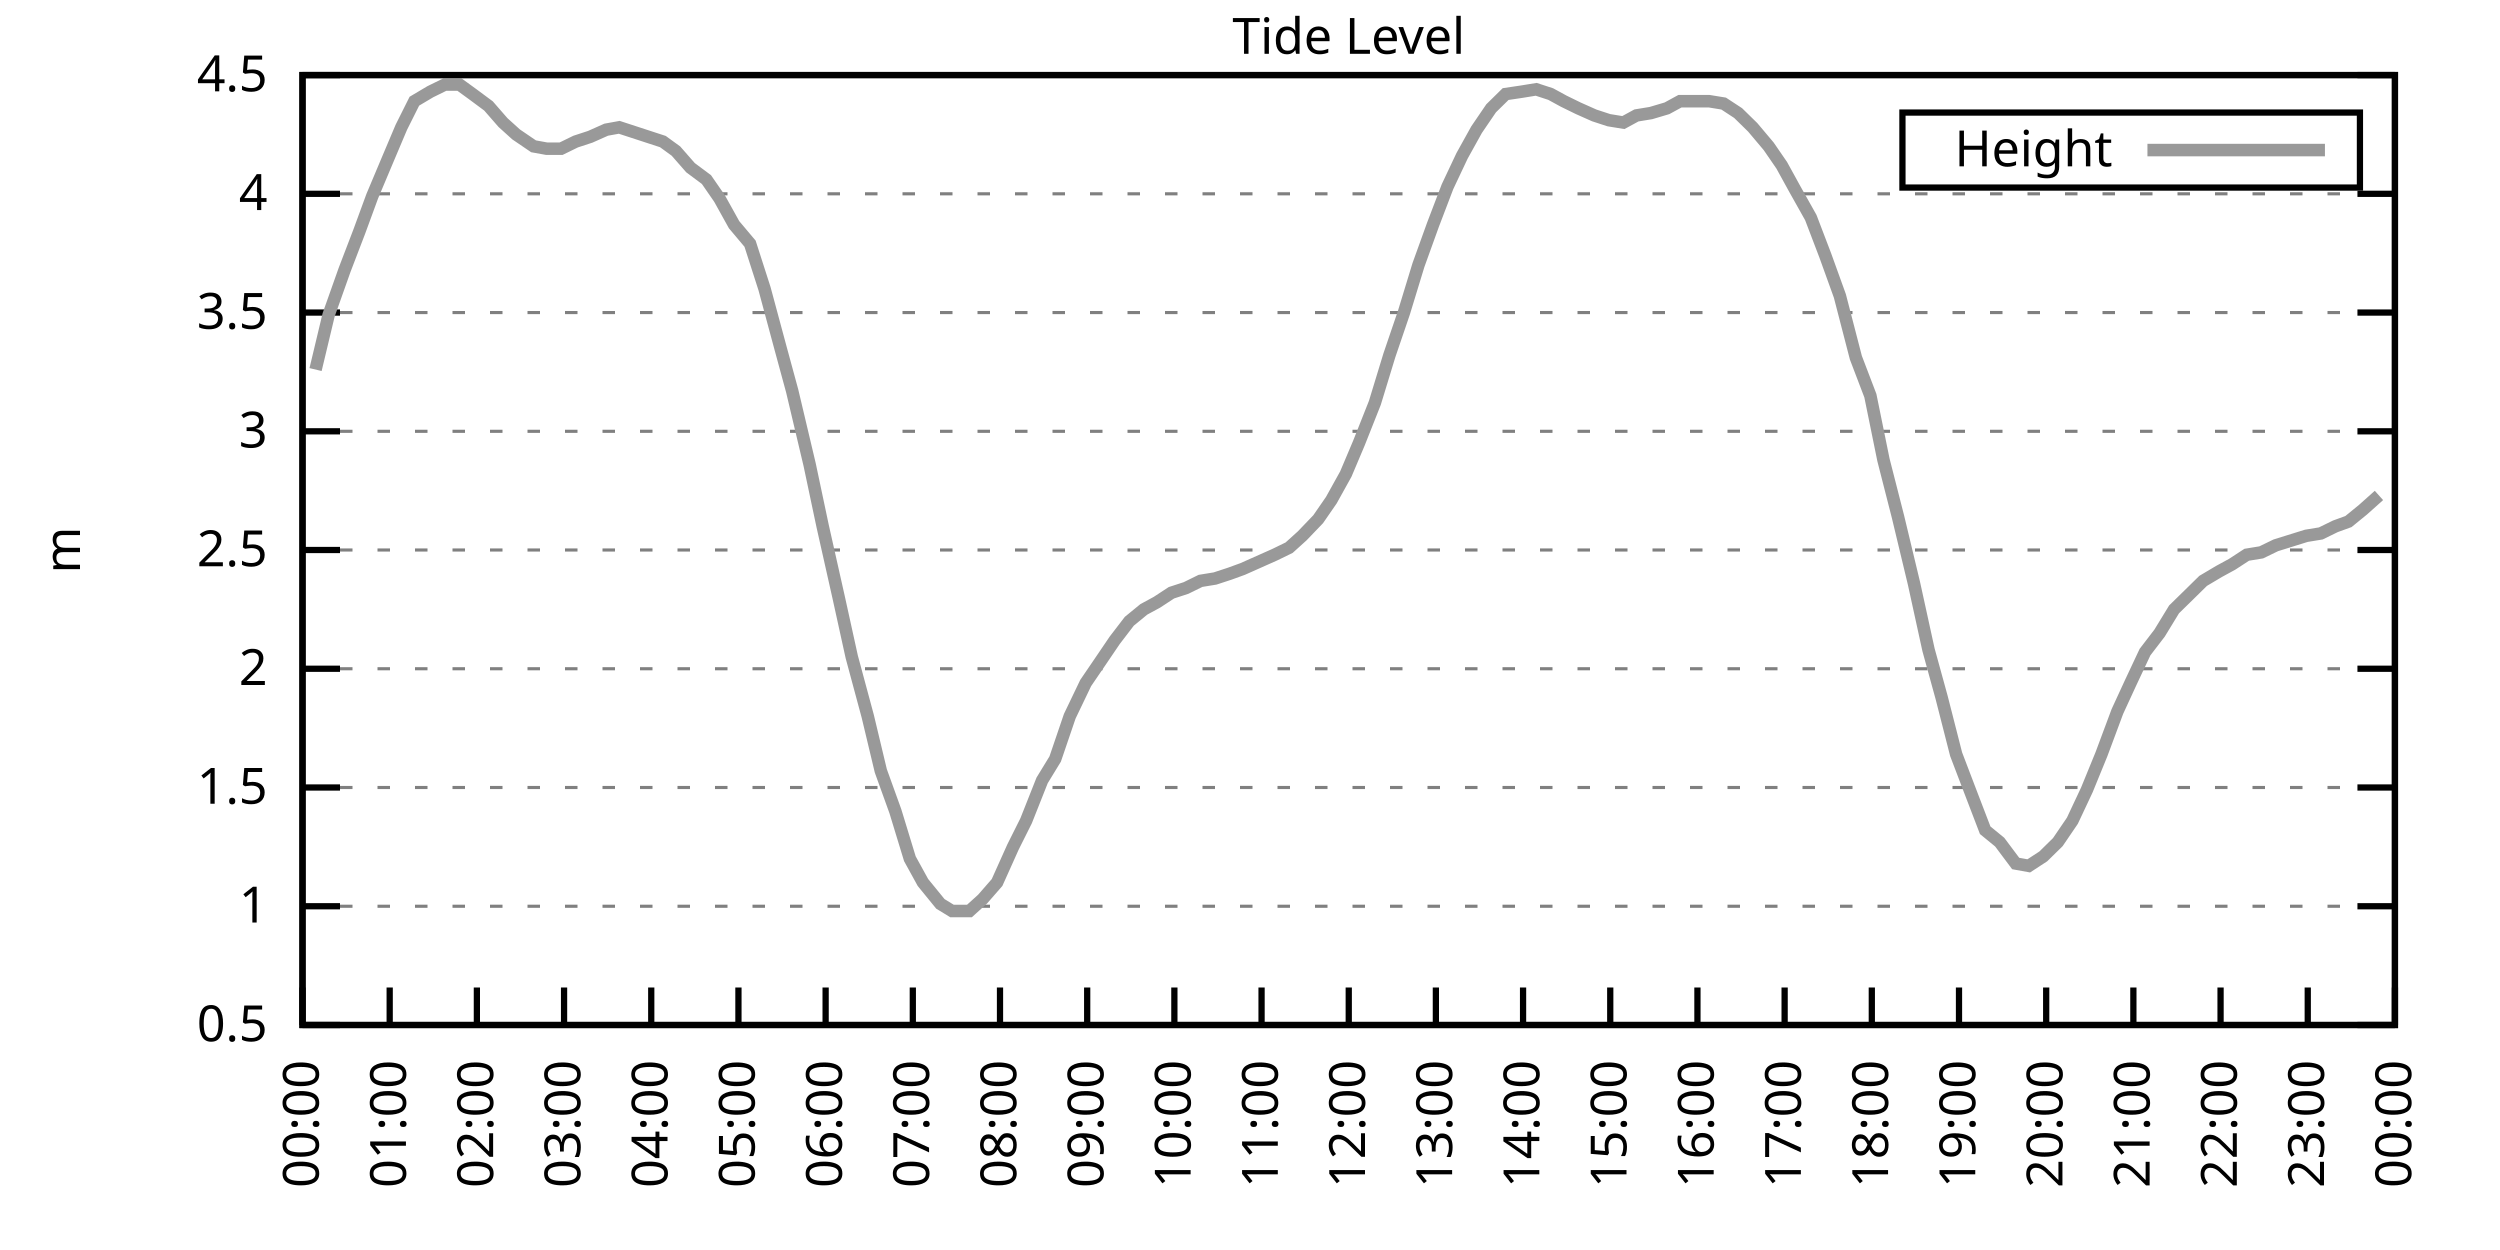
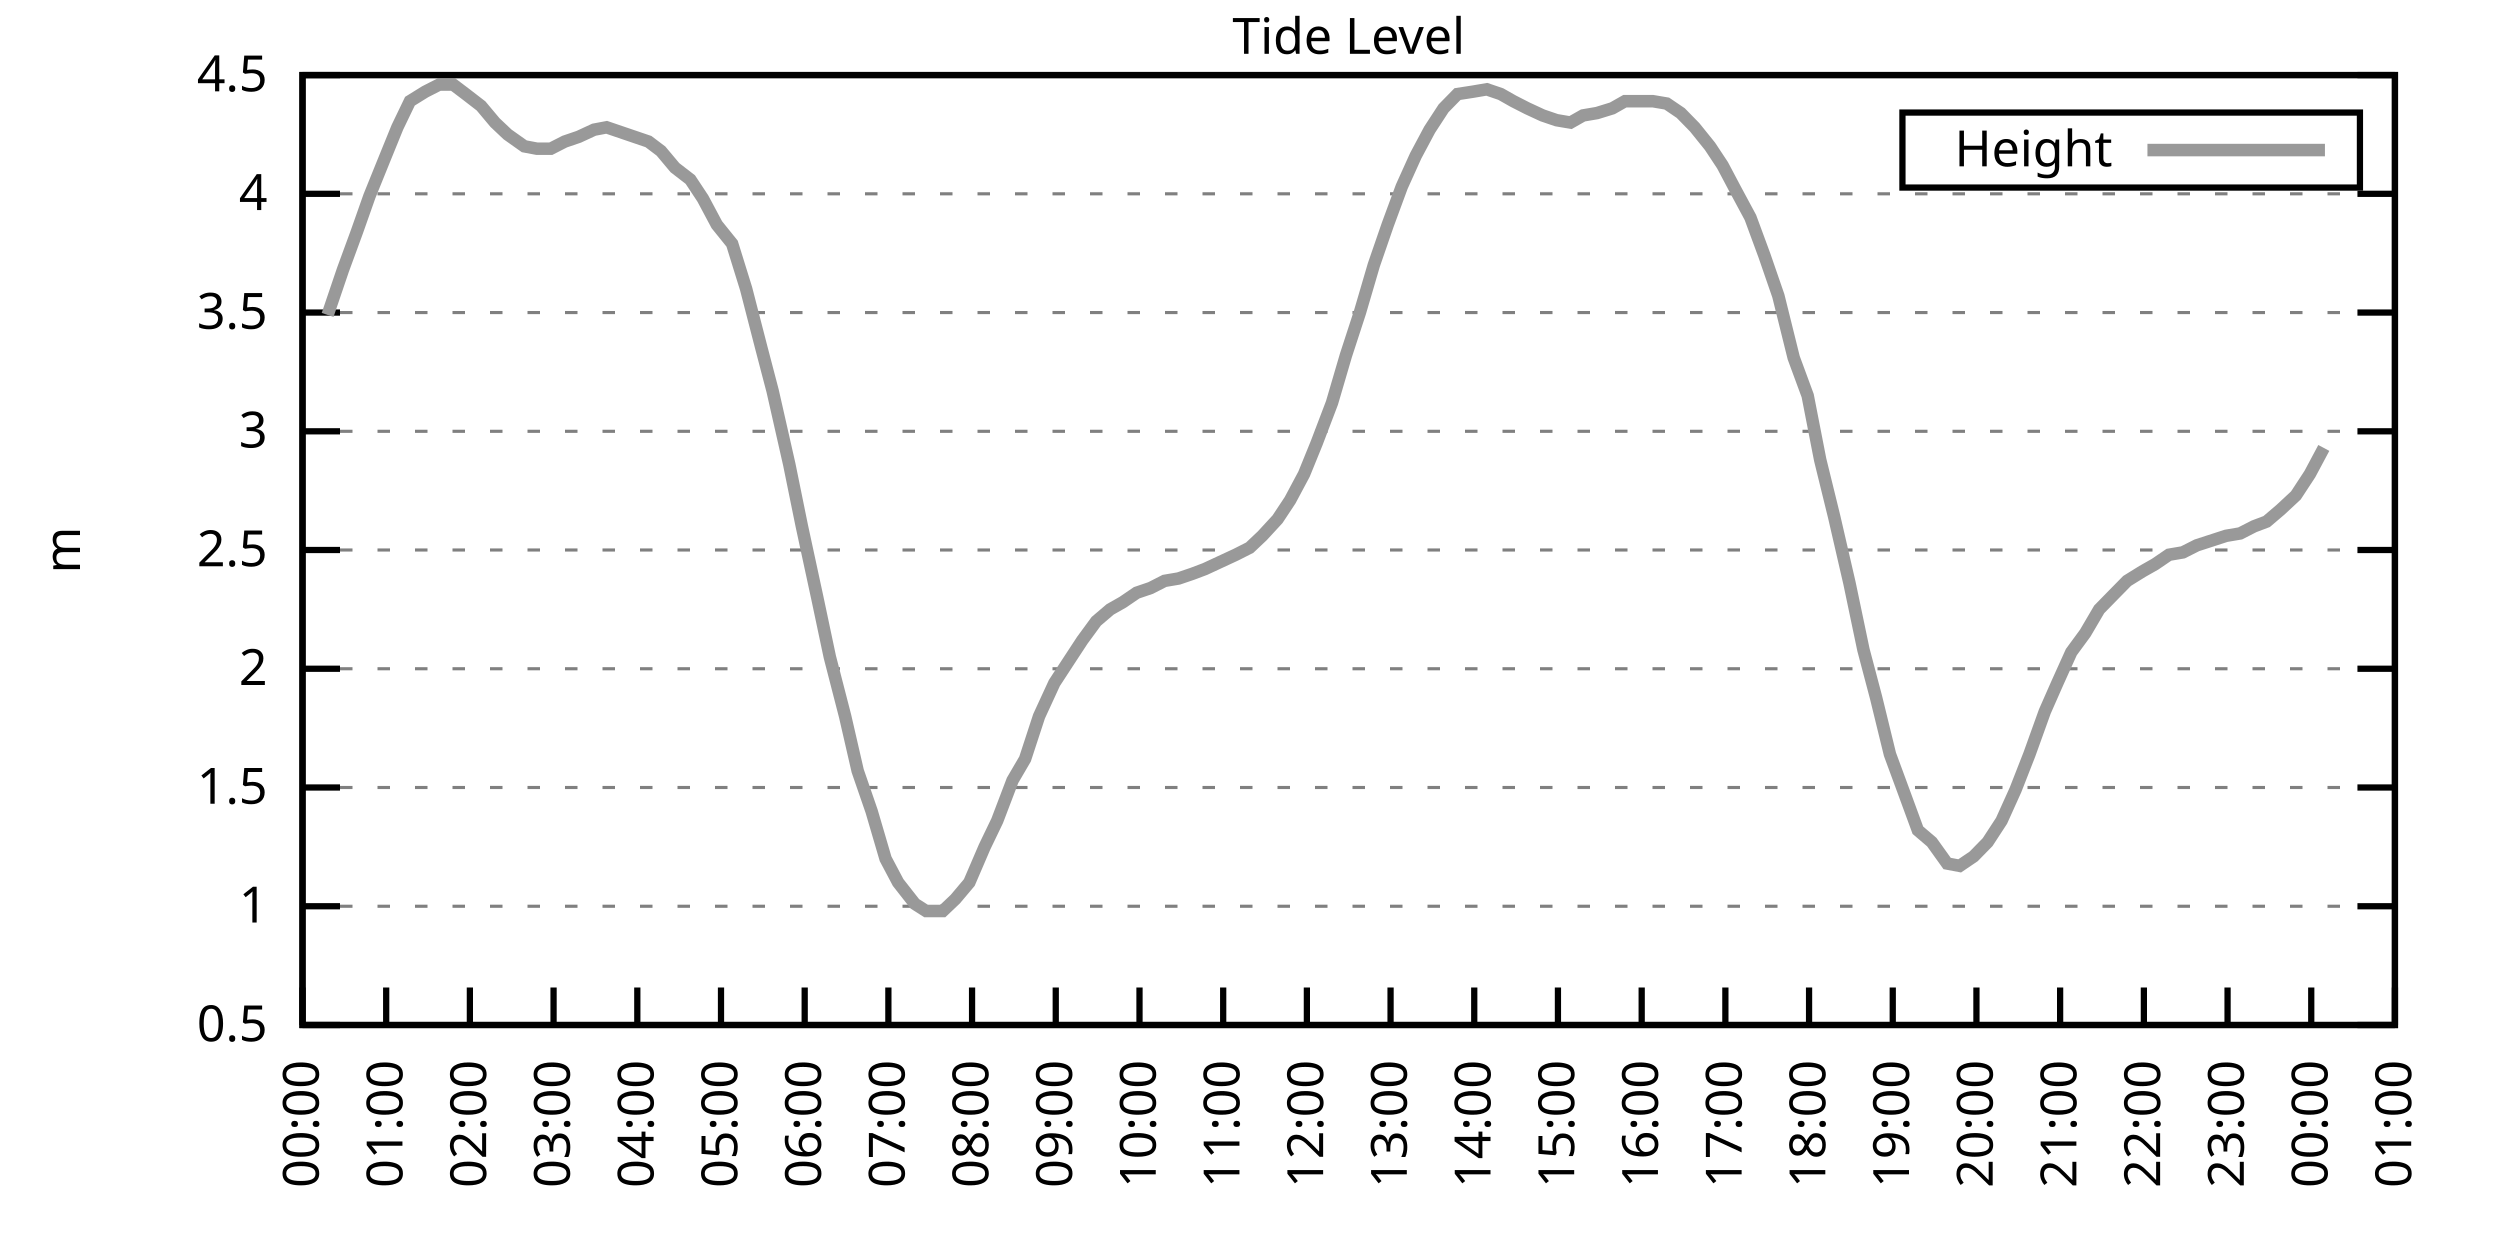
<svg xmlns="http://www.w3.org/2000/svg" xmlns:xlink="http://www.w3.org/1999/xlink" width="400" height="200" viewBox="0 0 400 200">
  <g id="gnuplot_canvas">
    <rect x="0" y="0" width="400" height="200" fill="none" />
    <defs>
      <circle id="gpDot" r="0.5" stroke-width="0.5" stroke="currentColor" />
      <path id="gpPt0" stroke-width="0.333" stroke="currentColor" d="M-1,0 h2 M0,-1 v2" />
      <path id="gpPt1" stroke-width="0.333" stroke="currentColor" d="M-1,-1 L1,1 M1,-1 L-1,1" />
      <path id="gpPt2" stroke-width="0.333" stroke="currentColor" d="M-1,0 L1,0 M0,-1 L0,1 M-1,-1 L1,1 M-1,1 L1,-1" />
      <rect id="gpPt3" stroke-width="0.333" stroke="currentColor" x="-1" y="-1" width="2" height="2" />
      <rect id="gpPt4" stroke-width="0.333" stroke="currentColor" fill="currentColor" x="-1" y="-1" width="2" height="2" />
      <circle id="gpPt5" stroke-width="0.333" stroke="currentColor" cx="0" cy="0" r="1" />
      <use xlink:href="#gpPt5" id="gpPt6" fill="currentColor" stroke="none" />
      <path id="gpPt7" stroke-width="0.333" stroke="currentColor" d="M0,-1.33 L-1.33,0.67 L1.33,0.67 z" />
      <use xlink:href="#gpPt7" id="gpPt8" fill="currentColor" stroke="none" />
      <use xlink:href="#gpPt7" id="gpPt9" stroke="currentColor" transform="rotate(180)" />
      <use xlink:href="#gpPt9" id="gpPt10" fill="currentColor" stroke="none" />
      <use xlink:href="#gpPt3" id="gpPt11" stroke="currentColor" transform="rotate(45)" />
      <use xlink:href="#gpPt11" id="gpPt12" fill="currentColor" stroke="none" />
      <path id="gpPt13" stroke-width="0.333" stroke="currentColor" d="M0,1.330 L1.265,0.411 L0.782,-1.067 L-0.782,-1.076 L-1.265,0.411 z" />
      <use xlink:href="#gpPt13" id="gpPt14" fill="currentColor" stroke="none" />
      <filter id="textbox" filterUnits="objectBoundingBox" x="0" y="0" height="1" width="1">
        <feFlood flood-color="white" flood-opacity="1" result="bgnd" />
        <feComposite in="SourceGraphic" in2="bgnd" operator="atop" />
      </filter>
      <filter id="greybox" filterUnits="objectBoundingBox" x="0" y="0" height="1" width="1">
        <feFlood flood-color="lightgrey" flood-opacity="1" result="grey" />
        <feComposite in="SourceGraphic" in2="grey" operator="atop" />
      </filter>
    </defs>
    <g fill="none" color="white" stroke="currentColor" stroke-width="1.00" stroke-linecap="butt" stroke-linejoin="miter">
</g>
    <g fill="none" color="black" stroke="currentColor" stroke-width="1.00" stroke-linecap="butt" stroke-linejoin="miter">
      <g stroke="none" shape-rendering="crispEdges">
        <polygon fill="rgb(255, 255, 255)" points="48.40,164.00 383.18,164.00 383.18,12.02 48.40,12.02 " />
      </g>
    </g>
    <g fill="none" color="black" stroke="currentColor" stroke-width="1.00" stroke-linecap="butt" stroke-linejoin="miter">
</g>
    <g fill="none" color="black" stroke="black" stroke-width="0.50" stroke-linecap="butt" stroke-linejoin="miter">
</g>
    <g fill="none" color="gray" stroke="currentColor" stroke-width="0.50" stroke-linecap="butt" stroke-linejoin="miter">
      <path stroke="gray" stroke-dasharray="2,4" class="gridline" d="M48.40,164.00 L383.19,164.00  " />
    </g>
    <g fill="none" color="gray" stroke="gray" stroke-width="1.00" stroke-linecap="butt" stroke-linejoin="miter">
</g>
    <g fill="none" color="black" stroke="currentColor" stroke-width="1.00" stroke-linecap="butt" stroke-linejoin="miter">
      <path stroke="black" d="M48.40,164.00 L54.40,164.00 M383.19,164.00 L377.19,164.00  " />
      <g transform="translate(42.80,166.60)" stroke="none" fill="black" font-family="Sans" font-size="8.00" text-anchor="end">
        <text>
          <tspan font-family="Sans"> 0.5</tspan>
        </text>
      </g>
    </g>
    <g fill="none" color="black" stroke="currentColor" stroke-width="1.00" stroke-linecap="butt" stroke-linejoin="miter">
</g>
    <g fill="none" color="black" stroke="black" stroke-width="0.50" stroke-linecap="butt" stroke-linejoin="miter">
</g>
    <g fill="none" color="gray" stroke="currentColor" stroke-width="0.50" stroke-linecap="butt" stroke-linejoin="miter">
      <path stroke="gray" stroke-dasharray="2,4" class="gridline" d="M48.40,145.00 L383.19,145.00  " />
    </g>
    <g fill="none" color="gray" stroke="gray" stroke-width="1.00" stroke-linecap="butt" stroke-linejoin="miter">
</g>
    <g fill="none" color="black" stroke="currentColor" stroke-width="1.00" stroke-linecap="butt" stroke-linejoin="miter">
      <path stroke="black" d="M48.40,145.00 L54.40,145.00 M383.19,145.00 L377.19,145.00  " />
      <g transform="translate(42.80,147.60)" stroke="none" fill="black" font-family="Sans" font-size="8.00" text-anchor="end">
        <text>
          <tspan font-family="Sans"> 1</tspan>
        </text>
      </g>
    </g>
    <g fill="none" color="black" stroke="currentColor" stroke-width="1.00" stroke-linecap="butt" stroke-linejoin="miter">
</g>
    <g fill="none" color="black" stroke="black" stroke-width="0.50" stroke-linecap="butt" stroke-linejoin="miter">
</g>
    <g fill="none" color="gray" stroke="currentColor" stroke-width="0.50" stroke-linecap="butt" stroke-linejoin="miter">
      <path stroke="gray" stroke-dasharray="2,4" class="gridline" d="M48.40,126.00 L383.19,126.00  " />
    </g>
    <g fill="none" color="gray" stroke="gray" stroke-width="1.00" stroke-linecap="butt" stroke-linejoin="miter">
</g>
    <g fill="none" color="black" stroke="currentColor" stroke-width="1.00" stroke-linecap="butt" stroke-linejoin="miter">
      <path stroke="black" d="M48.40,126.00 L54.40,126.00 M383.19,126.00 L377.19,126.00  " />
      <g transform="translate(42.80,128.60)" stroke="none" fill="black" font-family="Sans" font-size="8.00" text-anchor="end">
        <text>
          <tspan font-family="Sans"> 1.5</tspan>
        </text>
      </g>
    </g>
    <g fill="none" color="black" stroke="currentColor" stroke-width="1.00" stroke-linecap="butt" stroke-linejoin="miter">
</g>
    <g fill="none" color="black" stroke="black" stroke-width="0.50" stroke-linecap="butt" stroke-linejoin="miter">
</g>
    <g fill="none" color="gray" stroke="currentColor" stroke-width="0.50" stroke-linecap="butt" stroke-linejoin="miter">
      <path stroke="gray" stroke-dasharray="2,4" class="gridline" d="M48.40,107.00 L383.19,107.00  " />
    </g>
    <g fill="none" color="gray" stroke="gray" stroke-width="1.00" stroke-linecap="butt" stroke-linejoin="miter">
</g>
    <g fill="none" color="black" stroke="currentColor" stroke-width="1.00" stroke-linecap="butt" stroke-linejoin="miter">
      <path stroke="black" d="M48.40,107.00 L54.40,107.00 M383.19,107.00 L377.19,107.00  " />
      <g transform="translate(42.80,109.60)" stroke="none" fill="black" font-family="Sans" font-size="8.00" text-anchor="end">
        <text>
          <tspan font-family="Sans"> 2</tspan>
        </text>
      </g>
    </g>
    <g fill="none" color="black" stroke="currentColor" stroke-width="1.00" stroke-linecap="butt" stroke-linejoin="miter">
</g>
    <g fill="none" color="black" stroke="black" stroke-width="0.50" stroke-linecap="butt" stroke-linejoin="miter">
</g>
    <g fill="none" color="gray" stroke="currentColor" stroke-width="0.50" stroke-linecap="butt" stroke-linejoin="miter">
      <path stroke="gray" stroke-dasharray="2,4" class="gridline" d="M48.40,88.00 L383.19,88.00  " />
    </g>
    <g fill="none" color="gray" stroke="gray" stroke-width="1.00" stroke-linecap="butt" stroke-linejoin="miter">
</g>
    <g fill="none" color="black" stroke="currentColor" stroke-width="1.00" stroke-linecap="butt" stroke-linejoin="miter">
      <path stroke="black" d="M48.40,88.00 L54.40,88.00 M383.19,88.00 L377.19,88.00  " />
      <g transform="translate(42.80,90.60)" stroke="none" fill="black" font-family="Sans" font-size="8.00" text-anchor="end">
        <text>
          <tspan font-family="Sans"> 2.5</tspan>
        </text>
      </g>
    </g>
    <g fill="none" color="black" stroke="currentColor" stroke-width="1.00" stroke-linecap="butt" stroke-linejoin="miter">
</g>
    <g fill="none" color="black" stroke="black" stroke-width="0.50" stroke-linecap="butt" stroke-linejoin="miter">
</g>
    <g fill="none" color="gray" stroke="currentColor" stroke-width="0.50" stroke-linecap="butt" stroke-linejoin="miter">
      <path stroke="gray" stroke-dasharray="2,4" class="gridline" d="M48.40,69.01 L383.19,69.01  " />
    </g>
    <g fill="none" color="gray" stroke="gray" stroke-width="1.00" stroke-linecap="butt" stroke-linejoin="miter">
</g>
    <g fill="none" color="black" stroke="currentColor" stroke-width="1.00" stroke-linecap="butt" stroke-linejoin="miter">
      <path stroke="black" d="M48.40,69.01 L54.40,69.01 M383.19,69.01 L377.19,69.01  " />
      <g transform="translate(42.80,71.61)" stroke="none" fill="black" font-family="Sans" font-size="8.00" text-anchor="end">
        <text>
          <tspan font-family="Sans"> 3</tspan>
        </text>
      </g>
    </g>
    <g fill="none" color="black" stroke="currentColor" stroke-width="1.00" stroke-linecap="butt" stroke-linejoin="miter">
</g>
    <g fill="none" color="black" stroke="black" stroke-width="0.50" stroke-linecap="butt" stroke-linejoin="miter">
</g>
    <g fill="none" color="gray" stroke="currentColor" stroke-width="0.50" stroke-linecap="butt" stroke-linejoin="miter">
      <path stroke="gray" stroke-dasharray="2,4" class="gridline" d="M48.40,50.01 L383.19,50.01  " />
    </g>
    <g fill="none" color="gray" stroke="gray" stroke-width="1.00" stroke-linecap="butt" stroke-linejoin="miter">
</g>
    <g fill="none" color="black" stroke="currentColor" stroke-width="1.00" stroke-linecap="butt" stroke-linejoin="miter">
      <path stroke="black" d="M48.40,50.01 L54.40,50.01 M383.19,50.01 L377.19,50.01  " />
      <g transform="translate(42.80,52.61)" stroke="none" fill="black" font-family="Sans" font-size="8.00" text-anchor="end">
        <text>
          <tspan font-family="Sans"> 3.5</tspan>
        </text>
      </g>
    </g>
    <g fill="none" color="black" stroke="currentColor" stroke-width="1.00" stroke-linecap="butt" stroke-linejoin="miter">
</g>
    <g fill="none" color="black" stroke="black" stroke-width="0.50" stroke-linecap="butt" stroke-linejoin="miter">
</g>
    <g fill="none" color="gray" stroke="currentColor" stroke-width="0.50" stroke-linecap="butt" stroke-linejoin="miter">
      <path stroke="gray" stroke-dasharray="2,4" class="gridline" d="M48.40,31.01 L383.19,31.01  " />
    </g>
    <g fill="none" color="gray" stroke="gray" stroke-width="1.00" stroke-linecap="butt" stroke-linejoin="miter">
</g>
    <g fill="none" color="black" stroke="currentColor" stroke-width="1.00" stroke-linecap="butt" stroke-linejoin="miter">
      <path stroke="black" d="M48.40,31.01 L54.40,31.01 M383.19,31.01 L377.19,31.01  " />
      <g transform="translate(42.80,33.61)" stroke="none" fill="black" font-family="Sans" font-size="8.00" text-anchor="end">
        <text>
          <tspan font-family="Sans"> 4</tspan>
        </text>
      </g>
    </g>
    <g fill="none" color="black" stroke="currentColor" stroke-width="1.00" stroke-linecap="butt" stroke-linejoin="miter">
</g>
    <g fill="none" color="black" stroke="black" stroke-width="0.50" stroke-linecap="butt" stroke-linejoin="miter">
</g>
    <g fill="none" color="gray" stroke="currentColor" stroke-width="0.50" stroke-linecap="butt" stroke-linejoin="miter">
      <path stroke="gray" stroke-dasharray="2,4" class="gridline" d="M48.40,12.01 L383.19,12.01  " />
    </g>
    <g fill="none" color="gray" stroke="gray" stroke-width="1.00" stroke-linecap="butt" stroke-linejoin="miter">
</g>
    <g fill="none" color="black" stroke="currentColor" stroke-width="1.00" stroke-linecap="butt" stroke-linejoin="miter">
      <path stroke="black" d="M48.40,12.01 L54.40,12.01 M383.19,12.01 L377.19,12.01  " />
      <g transform="translate(42.80,14.61)" stroke="none" fill="black" font-family="Sans" font-size="8.00" text-anchor="end">
        <text>
          <tspan font-family="Sans"> 4.5</tspan>
        </text>
      </g>
    </g>
    <g fill="none" color="black" stroke="currentColor" stroke-width="1.00" stroke-linecap="butt" stroke-linejoin="miter">
      <path stroke="black" d="M48.40,164.00 L48.40,158.00  " />
      <g transform="translate(51.00,169.60) rotate(270.00)" stroke="none" fill="black" font-family="Sans" font-size="8.00" text-anchor="end">
        <text>
          <tspan font-family="Sans">00:00</tspan>
        </text>
      </g>
    </g>
    <g fill="none" color="black" stroke="currentColor" stroke-width="1.00" stroke-linecap="butt" stroke-linejoin="miter">
-       <path stroke="black" d="M62.35,164.00 L62.35,158.00  " />
-       <g transform="translate(64.95,169.60) rotate(270.00)" stroke="none" fill="black" font-family="Sans" font-size="8.00" text-anchor="end">
+       <path stroke="black" d="M61.79,164.00 L61.79,158.00  " />
+       <g transform="translate(64.39,169.60) rotate(270.00)" stroke="none" fill="black" font-family="Sans" font-size="8.00" text-anchor="end">
        <text>
          <tspan font-family="Sans">01:00</tspan>
        </text>
      </g>
    </g>
    <g fill="none" color="black" stroke="currentColor" stroke-width="1.00" stroke-linecap="butt" stroke-linejoin="miter">
-       <path stroke="black" d="M76.30,164.00 L76.30,158.00  " />
-       <g transform="translate(78.90,169.60) rotate(270.00)" stroke="none" fill="black" font-family="Sans" font-size="8.00" text-anchor="end">
+       <path stroke="black" d="M75.18,164.00 L75.18,158.00  " />
+       <g transform="translate(77.78,169.60) rotate(270.00)" stroke="none" fill="black" font-family="Sans" font-size="8.00" text-anchor="end">
        <text>
          <tspan font-family="Sans">02:00</tspan>
        </text>
      </g>
    </g>
    <g fill="none" color="black" stroke="currentColor" stroke-width="1.00" stroke-linecap="butt" stroke-linejoin="miter">
-       <path stroke="black" d="M90.25,164.00 L90.25,158.00  " />
-       <g transform="translate(92.85,169.60) rotate(270.00)" stroke="none" fill="black" font-family="Sans" font-size="8.00" text-anchor="end">
+       <path stroke="black" d="M88.57,164.00 L88.57,158.00  " />
+       <g transform="translate(91.17,169.60) rotate(270.00)" stroke="none" fill="black" font-family="Sans" font-size="8.00" text-anchor="end">
        <text>
          <tspan font-family="Sans">03:00</tspan>
        </text>
      </g>
    </g>
    <g fill="none" color="black" stroke="currentColor" stroke-width="1.00" stroke-linecap="butt" stroke-linejoin="miter">
-       <path stroke="black" d="M104.20,164.00 L104.20,158.00  " />
-       <g transform="translate(106.80,169.60) rotate(270.00)" stroke="none" fill="black" font-family="Sans" font-size="8.00" text-anchor="end">
+       <path stroke="black" d="M101.97,164.00 L101.97,158.00  " />
+       <g transform="translate(104.57,169.60) rotate(270.00)" stroke="none" fill="black" font-family="Sans" font-size="8.00" text-anchor="end">
        <text>
          <tspan font-family="Sans">04:00</tspan>
        </text>
      </g>
    </g>
    <g fill="none" color="black" stroke="currentColor" stroke-width="1.00" stroke-linecap="butt" stroke-linejoin="miter">
-       <path stroke="black" d="M118.15,164.00 L118.15,158.00  " />
-       <g transform="translate(120.75,169.60) rotate(270.00)" stroke="none" fill="black" font-family="Sans" font-size="8.00" text-anchor="end">
+       <path stroke="black" d="M115.36,164.00 L115.36,158.00  " />
+       <g transform="translate(117.96,169.60) rotate(270.00)" stroke="none" fill="black" font-family="Sans" font-size="8.00" text-anchor="end">
        <text>
          <tspan font-family="Sans">05:00</tspan>
        </text>
      </g>
    </g>
    <g fill="none" color="black" stroke="currentColor" stroke-width="1.00" stroke-linecap="butt" stroke-linejoin="miter">
-       <path stroke="black" d="M132.10,164.00 L132.10,158.00  " />
-       <g transform="translate(134.70,169.60) rotate(270.00)" stroke="none" fill="black" font-family="Sans" font-size="8.00" text-anchor="end">
+       <path stroke="black" d="M128.75,164.00 L128.75,158.00  " />
+       <g transform="translate(131.35,169.60) rotate(270.00)" stroke="none" fill="black" font-family="Sans" font-size="8.00" text-anchor="end">
        <text>
          <tspan font-family="Sans">06:00</tspan>
        </text>
      </g>
    </g>
    <g fill="none" color="black" stroke="currentColor" stroke-width="1.00" stroke-linecap="butt" stroke-linejoin="miter">
-       <path stroke="black" d="M146.05,164.00 L146.05,158.00  " />
-       <g transform="translate(148.65,169.60) rotate(270.00)" stroke="none" fill="black" font-family="Sans" font-size="8.00" text-anchor="end">
+       <path stroke="black" d="M142.14,164.00 L142.14,158.00  " />
+       <g transform="translate(144.74,169.60) rotate(270.00)" stroke="none" fill="black" font-family="Sans" font-size="8.00" text-anchor="end">
        <text>
          <tspan font-family="Sans">07:00</tspan>
        </text>
      </g>
    </g>
    <g fill="none" color="black" stroke="currentColor" stroke-width="1.00" stroke-linecap="butt" stroke-linejoin="miter">
-       <path stroke="black" d="M160.00,164.00 L160.00,158.00  " />
-       <g transform="translate(162.60,169.60) rotate(270.00)" stroke="none" fill="black" font-family="Sans" font-size="8.00" text-anchor="end">
+       <path stroke="black" d="M155.53,164.00 L155.53,158.00  " />
+       <g transform="translate(158.13,169.60) rotate(270.00)" stroke="none" fill="black" font-family="Sans" font-size="8.00" text-anchor="end">
        <text>
          <tspan font-family="Sans">08:00</tspan>
        </text>
      </g>
    </g>
    <g fill="none" color="black" stroke="currentColor" stroke-width="1.00" stroke-linecap="butt" stroke-linejoin="miter">
-       <path stroke="black" d="M173.95,164.00 L173.95,158.00  " />
-       <g transform="translate(176.55,169.60) rotate(270.00)" stroke="none" fill="black" font-family="Sans" font-size="8.00" text-anchor="end">
+       <path stroke="black" d="M168.92,164.00 L168.92,158.00  " />
+       <g transform="translate(171.52,169.60) rotate(270.00)" stroke="none" fill="black" font-family="Sans" font-size="8.00" text-anchor="end">
        <text>
          <tspan font-family="Sans">09:00</tspan>
        </text>
      </g>
    </g>
    <g fill="none" color="black" stroke="currentColor" stroke-width="1.00" stroke-linecap="butt" stroke-linejoin="miter">
-       <path stroke="black" d="M187.90,164.00 L187.90,158.00  " />
-       <g transform="translate(190.50,169.60) rotate(270.00)" stroke="none" fill="black" font-family="Sans" font-size="8.00" text-anchor="end">
+       <path stroke="black" d="M182.32,164.00 L182.32,158.00  " />
+       <g transform="translate(184.92,169.60) rotate(270.00)" stroke="none" fill="black" font-family="Sans" font-size="8.00" text-anchor="end">
        <text>
          <tspan font-family="Sans">10:00</tspan>
        </text>
      </g>
    </g>
    <g fill="none" color="black" stroke="currentColor" stroke-width="1.00" stroke-linecap="butt" stroke-linejoin="miter">
-       <path stroke="black" d="M201.85,164.00 L201.85,158.00  " />
-       <g transform="translate(204.45,169.60) rotate(270.00)" stroke="none" fill="black" font-family="Sans" font-size="8.00" text-anchor="end">
+       <path stroke="black" d="M195.71,164.00 L195.71,158.00  " />
+       <g transform="translate(198.31,169.60) rotate(270.00)" stroke="none" fill="black" font-family="Sans" font-size="8.00" text-anchor="end">
        <text>
          <tspan font-family="Sans">11:00</tspan>
        </text>
      </g>
    </g>
    <g fill="none" color="black" stroke="currentColor" stroke-width="1.00" stroke-linecap="butt" stroke-linejoin="miter">
-       <path stroke="black" d="M215.80,164.00 L215.80,158.00  " />
-       <g transform="translate(218.40,169.60) rotate(270.00)" stroke="none" fill="black" font-family="Sans" font-size="8.00" text-anchor="end">
+       <path stroke="black" d="M209.10,164.00 L209.10,158.00  " />
+       <g transform="translate(211.70,169.60) rotate(270.00)" stroke="none" fill="black" font-family="Sans" font-size="8.00" text-anchor="end">
        <text>
          <tspan font-family="Sans">12:00</tspan>
        </text>
      </g>
    </g>
    <g fill="none" color="black" stroke="currentColor" stroke-width="1.00" stroke-linecap="butt" stroke-linejoin="miter">
-       <path stroke="black" d="M229.74,164.00 L229.74,158.00  " />
-       <g transform="translate(232.34,169.60) rotate(270.00)" stroke="none" fill="black" font-family="Sans" font-size="8.00" text-anchor="end">
+       <path stroke="black" d="M222.49,164.00 L222.49,158.00  " />
+       <g transform="translate(225.09,169.60) rotate(270.00)" stroke="none" fill="black" font-family="Sans" font-size="8.00" text-anchor="end">
        <text>
          <tspan font-family="Sans">13:00</tspan>
        </text>
      </g>
    </g>
    <g fill="none" color="black" stroke="currentColor" stroke-width="1.00" stroke-linecap="butt" stroke-linejoin="miter">
-       <path stroke="black" d="M243.69,164.00 L243.69,158.00  " />
-       <g transform="translate(246.29,169.60) rotate(270.00)" stroke="none" fill="black" font-family="Sans" font-size="8.00" text-anchor="end">
+       <path stroke="black" d="M235.88,164.00 L235.88,158.00  " />
+       <g transform="translate(238.48,169.60) rotate(270.00)" stroke="none" fill="black" font-family="Sans" font-size="8.00" text-anchor="end">
        <text>
          <tspan font-family="Sans">14:00</tspan>
        </text>
      </g>
    </g>
    <g fill="none" color="black" stroke="currentColor" stroke-width="1.00" stroke-linecap="butt" stroke-linejoin="miter">
-       <path stroke="black" d="M257.64,164.00 L257.64,158.00  " />
-       <g transform="translate(260.24,169.60) rotate(270.00)" stroke="none" fill="black" font-family="Sans" font-size="8.00" text-anchor="end">
+       <path stroke="black" d="M249.27,164.00 L249.27,158.00  " />
+       <g transform="translate(251.87,169.60) rotate(270.00)" stroke="none" fill="black" font-family="Sans" font-size="8.00" text-anchor="end">
        <text>
          <tspan font-family="Sans">15:00</tspan>
        </text>
      </g>
    </g>
    <g fill="none" color="black" stroke="currentColor" stroke-width="1.00" stroke-linecap="butt" stroke-linejoin="miter">
-       <path stroke="black" d="M271.59,164.00 L271.59,158.00  " />
-       <g transform="translate(274.19,169.60) rotate(270.00)" stroke="none" fill="black" font-family="Sans" font-size="8.00" text-anchor="end">
+       <path stroke="black" d="M262.67,164.00 L262.67,158.00  " />
+       <g transform="translate(265.27,169.60) rotate(270.00)" stroke="none" fill="black" font-family="Sans" font-size="8.00" text-anchor="end">
        <text>
          <tspan font-family="Sans">16:00</tspan>
        </text>
      </g>
    </g>
    <g fill="none" color="black" stroke="currentColor" stroke-width="1.00" stroke-linecap="butt" stroke-linejoin="miter">
-       <path stroke="black" d="M285.54,164.00 L285.54,158.00  " />
-       <g transform="translate(288.14,169.60) rotate(270.00)" stroke="none" fill="black" font-family="Sans" font-size="8.00" text-anchor="end">
+       <path stroke="black" d="M276.06,164.00 L276.06,158.00  " />
+       <g transform="translate(278.66,169.60) rotate(270.00)" stroke="none" fill="black" font-family="Sans" font-size="8.00" text-anchor="end">
        <text>
          <tspan font-family="Sans">17:00</tspan>
        </text>
      </g>
    </g>
    <g fill="none" color="black" stroke="currentColor" stroke-width="1.00" stroke-linecap="butt" stroke-linejoin="miter">
-       <path stroke="black" d="M299.49,164.00 L299.49,158.00  " />
-       <g transform="translate(302.09,169.60) rotate(270.00)" stroke="none" fill="black" font-family="Sans" font-size="8.00" text-anchor="end">
+       <path stroke="black" d="M289.45,164.00 L289.45,158.00  " />
+       <g transform="translate(292.05,169.60) rotate(270.00)" stroke="none" fill="black" font-family="Sans" font-size="8.00" text-anchor="end">
        <text>
          <tspan font-family="Sans">18:00</tspan>
        </text>
      </g>
    </g>
    <g fill="none" color="black" stroke="currentColor" stroke-width="1.00" stroke-linecap="butt" stroke-linejoin="miter">
-       <path stroke="black" d="M313.44,164.00 L313.44,158.00  " />
-       <g transform="translate(316.04,169.60) rotate(270.00)" stroke="none" fill="black" font-family="Sans" font-size="8.00" text-anchor="end">
+       <path stroke="black" d="M302.84,164.00 L302.84,158.00  " />
+       <g transform="translate(305.44,169.60) rotate(270.00)" stroke="none" fill="black" font-family="Sans" font-size="8.00" text-anchor="end">
        <text>
          <tspan font-family="Sans">19:00</tspan>
        </text>
      </g>
    </g>
    <g fill="none" color="black" stroke="currentColor" stroke-width="1.00" stroke-linecap="butt" stroke-linejoin="miter">
-       <path stroke="black" d="M327.39,164.00 L327.39,158.00  " />
-       <g transform="translate(329.99,169.60) rotate(270.00)" stroke="none" fill="black" font-family="Sans" font-size="8.00" text-anchor="end">
+       <path stroke="black" d="M316.23,164.00 L316.23,158.00  " />
+       <g transform="translate(318.83,169.60) rotate(270.00)" stroke="none" fill="black" font-family="Sans" font-size="8.00" text-anchor="end">
        <text>
          <tspan font-family="Sans">20:00</tspan>
        </text>
      </g>
    </g>
    <g fill="none" color="black" stroke="currentColor" stroke-width="1.00" stroke-linecap="butt" stroke-linejoin="miter">
-       <path stroke="black" d="M341.34,164.00 L341.34,158.00  " />
-       <g transform="translate(343.94,169.60) rotate(270.00)" stroke="none" fill="black" font-family="Sans" font-size="8.00" text-anchor="end">
+       <path stroke="black" d="M329.62,164.00 L329.62,158.00  " />
+       <g transform="translate(332.22,169.60) rotate(270.00)" stroke="none" fill="black" font-family="Sans" font-size="8.00" text-anchor="end">
        <text>
          <tspan font-family="Sans">21:00</tspan>
        </text>
      </g>
    </g>
    <g fill="none" color="black" stroke="currentColor" stroke-width="1.00" stroke-linecap="butt" stroke-linejoin="miter">
-       <path stroke="black" d="M355.29,164.00 L355.29,158.00  " />
-       <g transform="translate(357.89,169.60) rotate(270.00)" stroke="none" fill="black" font-family="Sans" font-size="8.00" text-anchor="end">
+       <path stroke="black" d="M343.02,164.00 L343.02,158.00  " />
+       <g transform="translate(345.62,169.60) rotate(270.00)" stroke="none" fill="black" font-family="Sans" font-size="8.00" text-anchor="end">
        <text>
          <tspan font-family="Sans">22:00</tspan>
        </text>
      </g>
    </g>
    <g fill="none" color="black" stroke="currentColor" stroke-width="1.00" stroke-linecap="butt" stroke-linejoin="miter">
-       <path stroke="black" d="M369.24,164.00 L369.24,158.00  " />
-       <g transform="translate(371.84,169.60) rotate(270.00)" stroke="none" fill="black" font-family="Sans" font-size="8.00" text-anchor="end">
+       <path stroke="black" d="M356.41,164.00 L356.41,158.00  " />
+       <g transform="translate(359.01,169.60) rotate(270.00)" stroke="none" fill="black" font-family="Sans" font-size="8.00" text-anchor="end">
        <text>
          <tspan font-family="Sans">23:00</tspan>
+         </text>
+       </g>
+     </g>
+     <g fill="none" color="black" stroke="currentColor" stroke-width="1.00" stroke-linecap="butt" stroke-linejoin="miter">
+       <path stroke="black" d="M369.80,164.00 L369.80,158.00  " />
+       <g transform="translate(372.40,169.60) rotate(270.00)" stroke="none" fill="black" font-family="Sans" font-size="8.00" text-anchor="end">
+         <text>
+           <tspan font-family="Sans">00:00</tspan>
        </text>
      </g>
    </g>
    <g fill="none" color="black" stroke="currentColor" stroke-width="1.00" stroke-linecap="butt" stroke-linejoin="miter">
      <path stroke="black" d="M383.19,164.00 L383.19,158.00  " />
      <g transform="translate(385.79,169.60) rotate(270.00)" stroke="none" fill="black" font-family="Sans" font-size="8.00" text-anchor="end">
        <text>
-           <tspan font-family="Sans">00:00</tspan>
+           <tspan font-family="Sans">01:00</tspan>
        </text>
      </g>
    </g>
    <g fill="none" color="black" stroke="currentColor" stroke-width="1.00" stroke-linecap="butt" stroke-linejoin="miter">
</g>
    <g fill="none" color="black" stroke="currentColor" stroke-width="1.00" stroke-linecap="butt" stroke-linejoin="miter">
      <path stroke="black" d="M48.40,12.01 L48.40,164.00 L383.19,164.00 L383.19,12.01 L48.40,12.01 Z  " />
    </g>
    <g fill="none" color="black" stroke="currentColor" stroke-width="1.00" stroke-linecap="butt" stroke-linejoin="miter">
</g>
    <g fill="none" color="black" stroke="currentColor" stroke-width="1.00" stroke-linecap="butt" stroke-linejoin="miter">
      <path stroke="black" d="M304.39,30.01 L304.39,18.01 L377.59,18.01 L377.59,30.01 L304.39,30.01 Z  " />
    </g>
    <g id="Tide_level_plot_1">
      <g fill="none" color="white" stroke="black" stroke-width="2.00" stroke-linecap="butt" stroke-linejoin="miter">
</g>
      <g fill="none" color="black" stroke="currentColor" stroke-width="2.00" stroke-linecap="butt" stroke-linejoin="miter">
        <g transform="translate(337.99,26.61)" stroke="none" fill="black" font-family="Sans" font-size="8.00" text-anchor="end">
          <text>
            <tspan font-family="Sans">Height</tspan>
          </text>
        </g>
      </g>
      <g fill="none" color="black" stroke="currentColor" stroke-width="2.00" stroke-linecap="butt" stroke-linejoin="miter">
-         <path stroke="rgb(153, 153, 153)" d="M343.59,24.01 L371.99,24.01 M50.49,59.13 L52.58,50.39 L55.14,43.17 L57.47,37.09 L59.56,31.39 L62.12,25.31   L64.21,20.37 L66.30,16.19 L68.86,14.67 L71.18,13.53 L73.51,13.53 L75.60,15.05 L78.16,16.95 L80.48,19.61   L82.58,21.51 L85.37,23.41 L87.46,23.79 L89.78,23.79 L92.11,22.65 L94.43,21.89 L96.99,20.75 L99.08,20.37   L101.41,21.13 L103.73,21.89 L106.06,22.65 L108.15,24.17 L110.48,26.83 L113.03,28.73 L115.13,31.77 L117.45,35.95   L120.01,38.99 L122.33,46.21 L124.89,55.71 L126.75,62.55 L129.54,74.33 L131.63,84.21 L134.19,95.60 L136.28,105.10   L138.84,114.60 L140.93,123.34 L143.26,129.80 L145.58,137.40 L147.67,141.20 L150.46,144.62 L152.32,145.76 L155.11,145.76   L157.21,143.86 L159.53,141.20 L162.09,135.50 L164.18,131.32 L166.74,124.86 L168.83,121.44 L171.16,114.60 L173.71,109.28   L176.04,105.86 L178.36,102.44 L180.69,99.40 L183.01,97.50 L185.11,96.36 L187.43,94.84 L189.76,94.08 L192.08,92.94   L194.41,92.56 L196.73,91.80 L198.82,91.04 L201.38,89.90 L203.94,88.76 L206.26,87.63 L208.36,85.73 L210.91,83.07   L213.01,80.03 L215.33,75.85 L217.42,70.91 L219.98,64.45 L222.30,56.85 L224.63,50.01 L226.95,42.41 L229.28,35.95   L231.60,29.87 L233.93,24.93 L236.25,20.75 L238.58,17.33 L240.90,15.05 L243.46,14.67 L245.79,14.29 L248.11,15.05   L250.20,16.19 L252.53,17.33 L255.09,18.47 L257.41,19.23 L259.74,19.61 L261.83,18.47 L264.15,18.09 L266.71,17.33   L268.80,16.19 L271.13,16.19 L273.45,16.19 L275.78,16.57 L278.10,18.09 L280.43,20.37 L282.99,23.41 L285.08,26.45   L287.17,30.25 L289.73,34.81 L292.05,40.89 L294.38,47.35 L296.94,57.23 L299.26,63.31 L301.35,73.57 L303.68,82.69   L306.23,93.32 L308.56,103.96 L310.65,111.56 L312.98,120.68 L315.30,126.76 L317.63,132.84 L319.95,134.74 L322.51,138.16   L324.60,138.54 L326.93,137.02 L329.25,134.74 L331.58,131.32 L333.90,126.38 L336.23,120.68 L338.78,113.84 L340.88,109.28   L343.20,104.34 L345.53,101.30 L347.85,97.50 L350.18,95.22 L352.50,92.94 L355.06,91.42 L357.15,90.28 L359.48,88.76   L361.80,88.38 L364.13,87.25 L369.01,85.73 L371.33,85.35 L373.66,84.21 L375.75,83.45 L378.08,81.55 L380.63,79.27    " />
+         <path stroke="rgb(153, 153, 153)" d="M343.59,24.01 L371.99,24.01 M52.42,50.39 L54.87,43.17 L57.10,37.09 L59.11,31.39 L61.57,25.31 L63.58,20.37   L65.59,16.19 L68.04,14.67 L70.27,13.53 L72.50,13.53 L74.51,15.05 L76.97,16.95 L79.20,19.61 L81.21,21.51   L83.89,23.41 L85.90,23.79 L88.13,23.79 L90.36,22.65 L92.59,21.89 L95.05,20.75 L97.06,20.37 L99.29,21.13   L101.52,21.89 L103.75,22.65 L105.76,24.17 L107.99,26.83 L110.45,28.73 L112.46,31.77 L114.69,35.95 L117.14,38.99   L119.38,46.21 L121.83,55.71 L123.62,62.55 L126.29,74.33 L128.30,84.21 L130.76,95.60 L132.77,105.10 L135.22,114.60   L137.23,123.34 L139.46,129.80 L141.69,137.40 L143.70,141.20 L146.38,144.62 L148.17,145.76 L150.85,145.76 L152.85,143.86   L155.09,141.20 L157.54,135.50 L159.55,131.32 L162.01,124.86 L164.01,121.44 L166.25,114.60 L168.70,109.28 L170.93,105.86   L173.17,102.44 L175.40,99.40 L177.63,97.50 L179.64,96.36 L181.87,94.84 L184.10,94.08 L186.33,92.94 L188.57,92.56   L190.80,91.80 L192.81,91.04 L195.26,89.90 L197.72,88.76 L199.95,87.63 L201.96,85.73 L204.41,83.07 L206.42,80.03   L208.65,75.85 L210.66,70.91 L213.12,64.45 L215.35,56.85 L217.58,50.01 L219.81,42.41 L222.04,35.95 L224.28,29.87   L226.51,24.93 L228.74,20.75 L230.97,17.33 L233.20,15.05 L235.66,14.67 L237.89,14.29 L240.12,15.05 L242.13,16.19   L244.36,17.33 L246.82,18.47 L249.05,19.23 L251.28,19.61 L253.29,18.47 L255.52,18.09 L257.98,17.33 L259.99,16.19   L262.22,16.19 L264.45,16.19 L266.68,16.57 L268.92,18.09 L271.15,20.37 L273.60,23.41 L275.61,26.45 L277.62,30.25   L280.07,34.81 L282.31,40.89 L284.54,47.35 L286.99,57.23 L289.23,63.31 L291.23,73.57 L293.47,82.69 L295.92,93.32   L298.15,103.96 L300.16,111.56 L302.39,120.68 L304.63,126.76 L306.86,132.84 L309.09,134.74 L311.54,138.16 L313.55,138.54   L315.79,137.02 L318.02,134.74 L320.25,131.32 L322.48,126.38 L324.71,120.68 L327.17,113.84 L329.18,109.28 L331.41,104.34   L333.64,101.30 L335.87,97.50 L338.10,95.22 L340.34,92.94 L342.79,91.42 L344.80,90.28 L347.03,88.76 L349.26,88.38   L351.50,87.25 L356.18,85.73 L358.42,85.35 L360.65,84.21 L362.66,83.45 L364.89,81.55 L367.34,79.27 L369.58,75.85   L371.81,71.67  " />
      </g>
    </g>
    <g fill="none" color="black" stroke="currentColor" stroke-width="2.00" stroke-linecap="butt" stroke-linejoin="miter">
</g>
    <g fill="none" color="black" stroke="black" stroke-width="1.00" stroke-linecap="butt" stroke-linejoin="miter">
</g>
    <g fill="none" color="black" stroke="currentColor" stroke-width="1.00" stroke-linecap="butt" stroke-linejoin="miter">
      <path stroke="black" d="M48.40,12.01 L48.40,164.00 L383.19,164.00 L383.19,12.01 L48.40,12.01 Z  " />
      <g transform="translate(12.80,88.01) rotate(270.00)" stroke="none" fill="black" font-family="Sans" font-size="8.00" text-anchor="middle">
        <text>
          <tspan font-family="Sans">m</tspan>
        </text>
      </g>
    </g>
    <g fill="none" color="black" stroke="currentColor" stroke-width="1.00" stroke-linecap="butt" stroke-linejoin="miter">
</g>
    <g fill="none" color="black" stroke="currentColor" stroke-width="1.00" stroke-linecap="butt" stroke-linejoin="miter">
      <g transform="translate(215.79,8.61)" stroke="none" fill="black" font-family="Sans" font-size="8.00" text-anchor="middle">
        <text>
          <tspan font-family="Sans">Tide Level</tspan>
        </text>
      </g>
    </g>
    <g fill="none" color="black" stroke="currentColor" stroke-width="1.00" stroke-linecap="butt" stroke-linejoin="miter">
</g>
  </g>
</svg>
